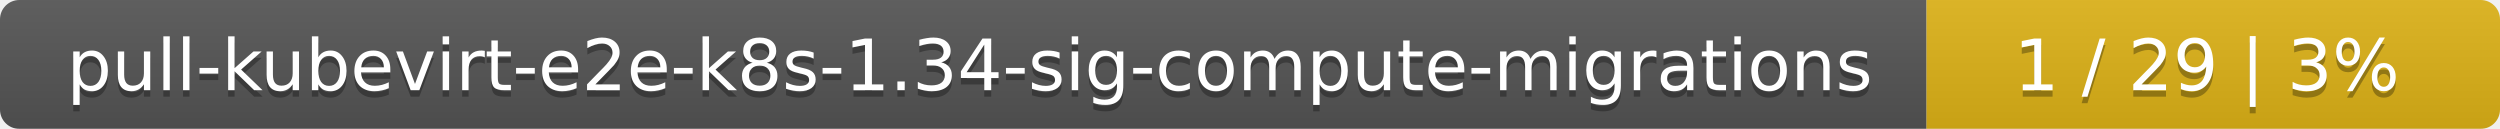
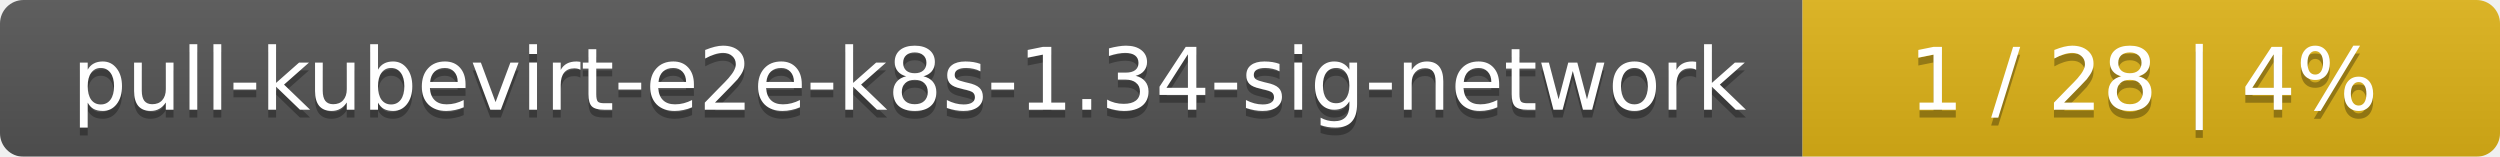
- <svg xmlns="http://www.w3.org/2000/svg" width="388" height="20">
+ <svg xmlns="http://www.w3.org/2000/svg" width="319" height="20">
  <linearGradient id="smooth" x2="0" y2="100%">
    <stop offset="0" stop-color="#bbb" stop-opacity=".1" />
    <stop offset="1" stop-opacity=".1" />
  </linearGradient>
  <mask id="round">
-     <rect width="388" height="20" rx="3" fill="#fff" />
+     <rect width="319" height="20" rx="3" fill="#fff" />
  </mask>
  <g mask="url(#round)">
-     <rect width="299" height="20" fill="#555" />
-     <rect x="299" width="89" height="20" fill="#dfb317" />
-     <rect width="388" height="20" fill="url(#smooth)" />
+     <rect width="230" height="20" fill="#555" />
+     <rect x="230" width="89" height="20" fill="#dfb317" />
+     <rect width="319" height="20" fill="url(#smooth)" />
  </g>
  <g fill="#fff" text-anchor="middle" font-family="DejaVu Sans,Verdana,Geneva,sans-serif" font-size="11">
-     <text x="150.5" y="15" fill="#010101" fill-opacity=".3">pull-kubevirt-e2e-k8s-1.34-sig-compute-migrations</text>
-     <text x="150.5" y="14">pull-kubevirt-e2e-k8s-1.34-sig-compute-migrations</text>
-     <text x="342.5" y="15" fill="#010101" fill-opacity=".3">1 / 29    |    3%</text>
-     <text x="342.5" y="14">1 / 29    |    3%</text>
+     <text x="116" y="15" fill="#010101" fill-opacity=".3">pull-kubevirt-e2e-k8s-1.34-sig-network</text>
+     <text x="116" y="14">pull-kubevirt-e2e-k8s-1.34-sig-network</text>
+     <text x="273.5" y="15" fill="#010101" fill-opacity=".3">1 / 28    |    4%</text>
+     <text x="273.5" y="14">1 / 28    |    4%</text>
  </g>
</svg>
